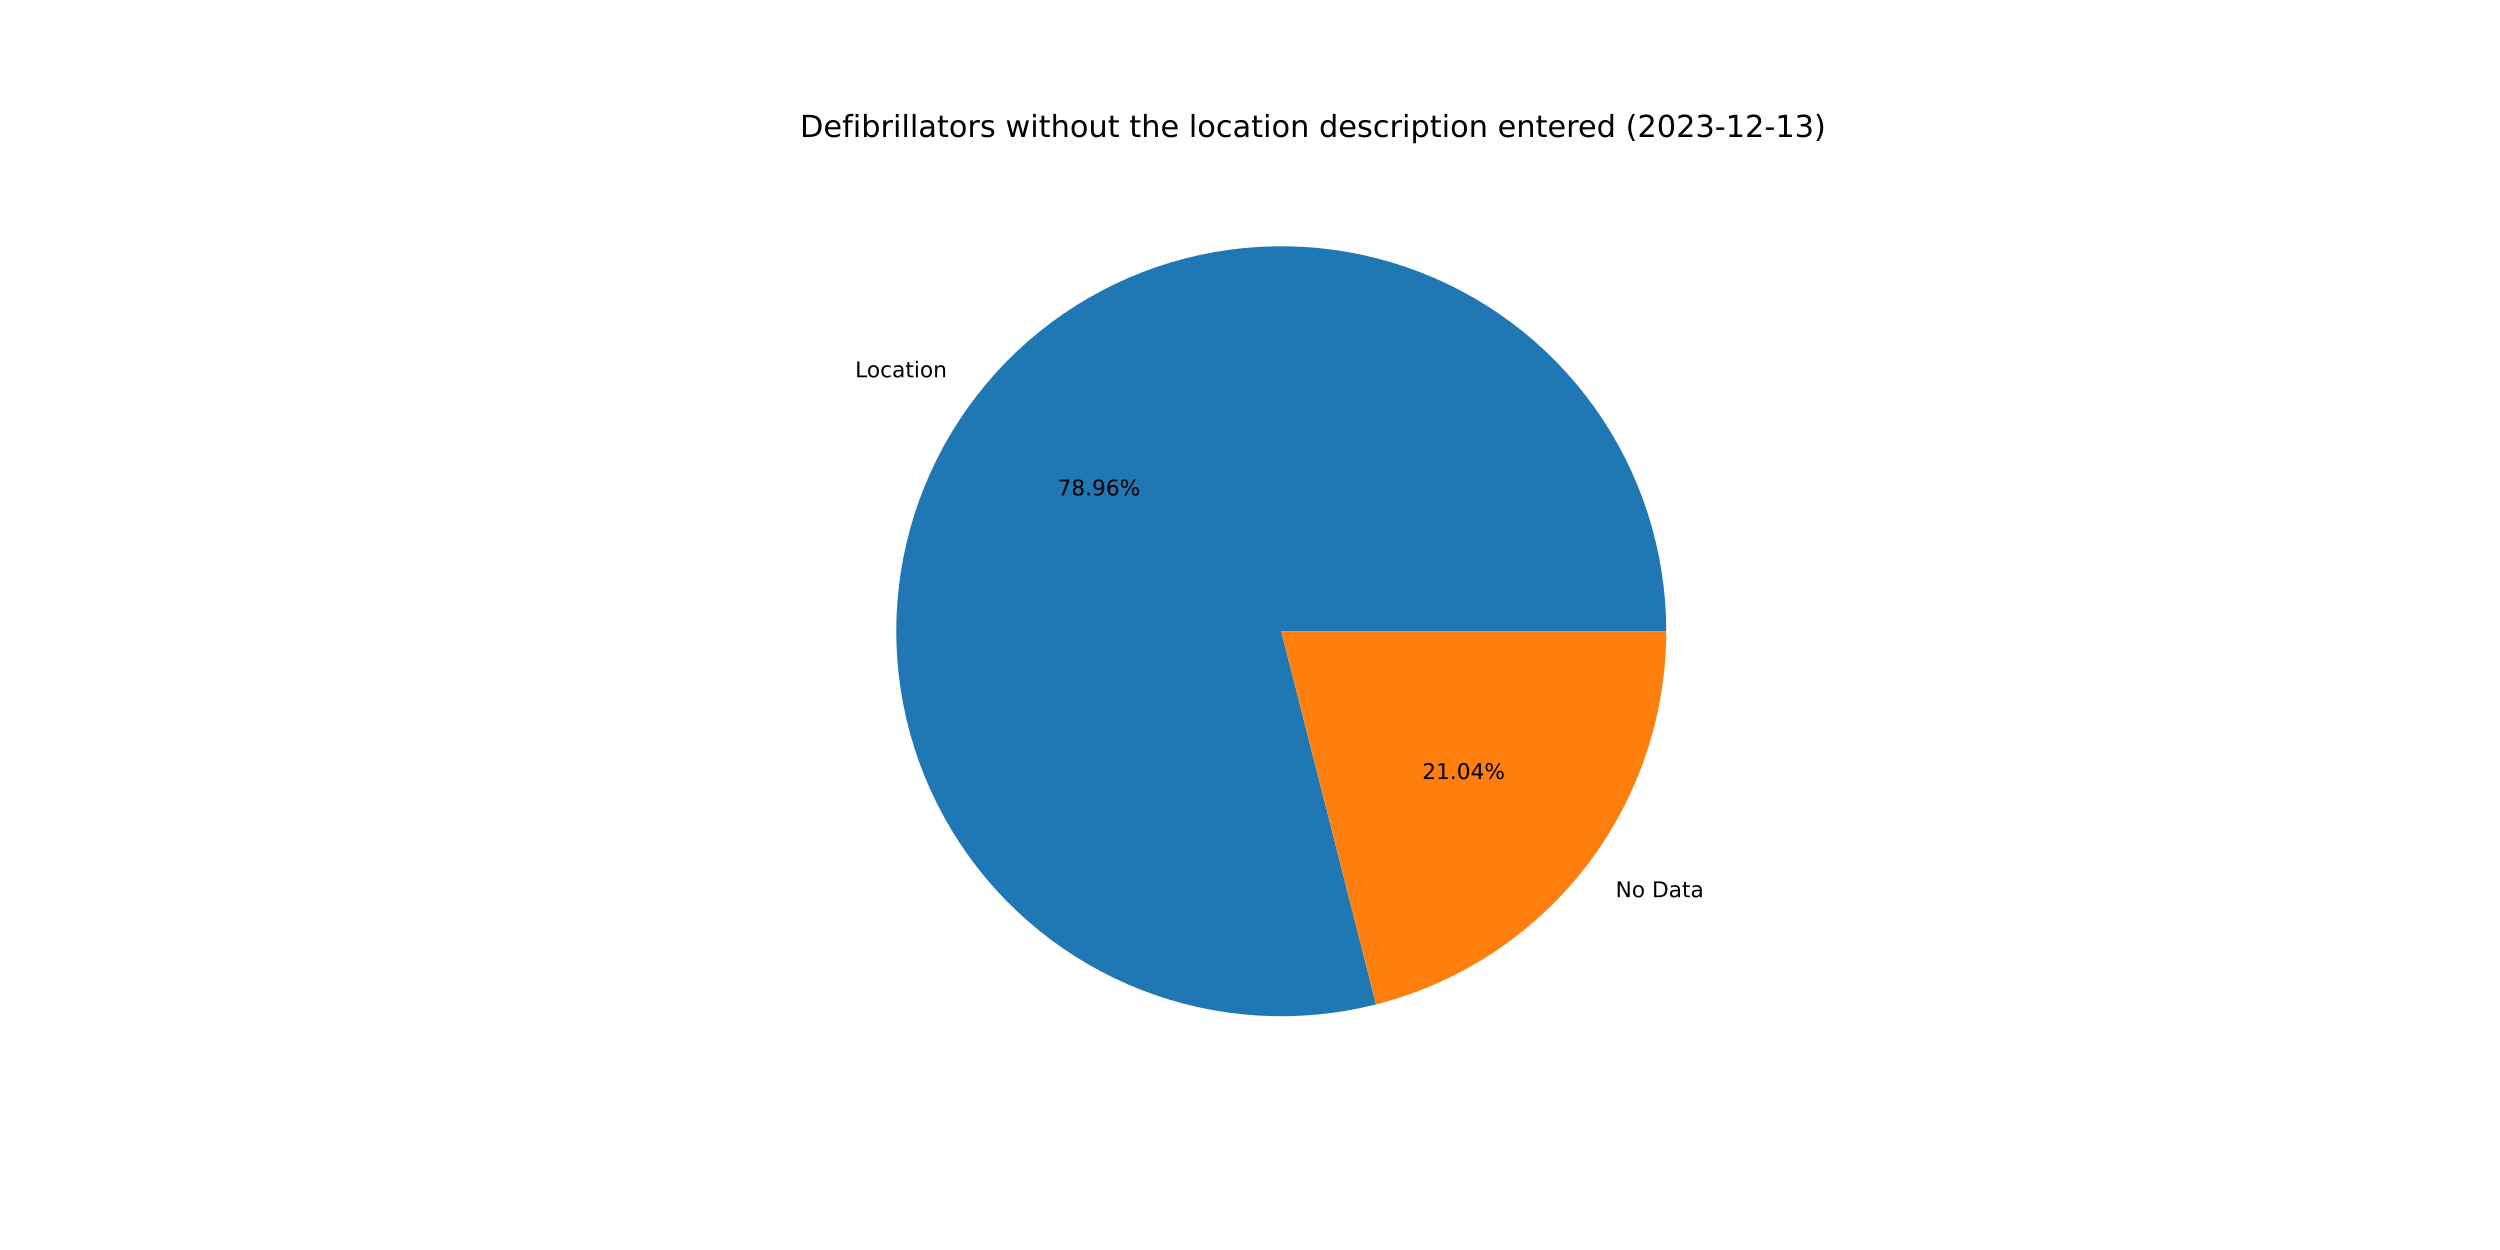
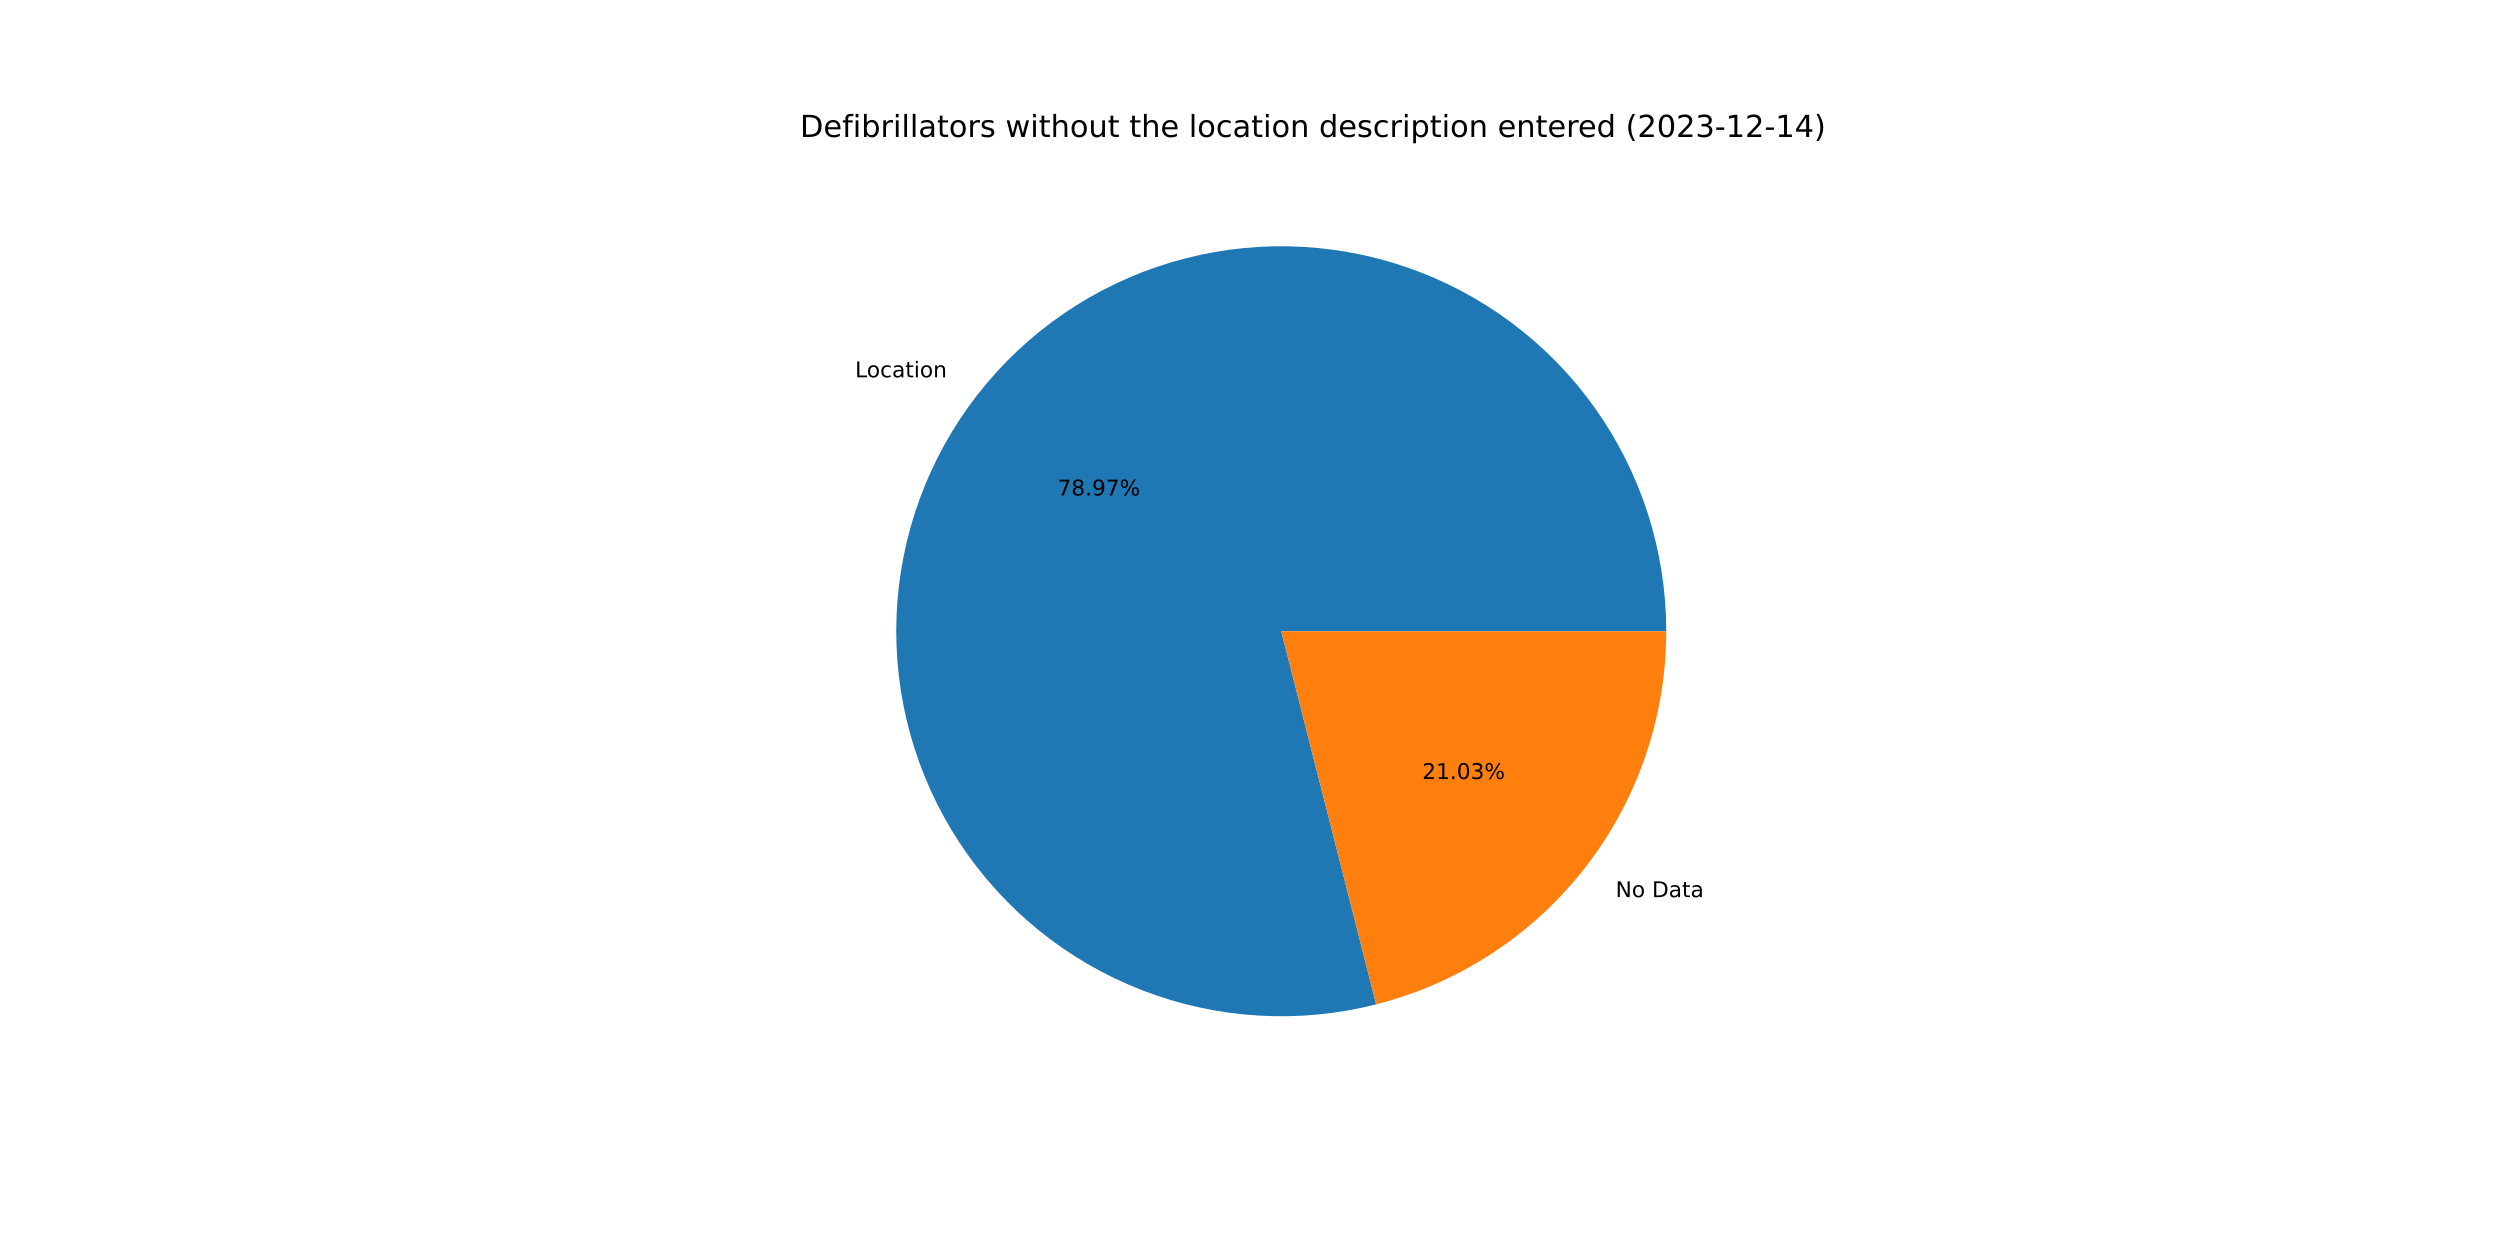
<svg xmlns="http://www.w3.org/2000/svg" xmlns:xlink="http://www.w3.org/1999/xlink" width="1152pt" height="576pt" viewBox="0 0 1152 576" version="1.1">
  <defs>
    <style type="text/css">*{stroke-linejoin: round; stroke-linecap: butt}</style>
  </defs>
  <g id="figure_1">
    <g id="patch_1">
      <path d="M 0 576  L 1152 576  L 1152 0  L 0 0  z " style="fill: #ffffff" />
    </g>
    <g id="axes_1">
      <g id="patch_2">
-         <path d="M 767.808 290.88  C 767.808 272.506 764.954 254.243 759.347 236.746  C 753.74 219.248 745.45 202.728 734.771 187.775  C 724.093 172.823 711.156 159.62 696.425 148.639  C 681.693 137.659 665.345 129.033 647.965 123.071  C 630.585 117.109 612.384 113.883 594.014 113.509  C 575.644 113.134 557.327 115.616 539.719 120.865  C 522.111 126.114 505.425 134.067 490.258 144.438  C 475.091 154.81 461.628 167.475 450.349 181.979  C 439.07 196.484 430.113 212.654 423.799 229.908  C 417.484 247.163 413.888 265.294 413.139 283.653  C 412.391 302.011 414.499 320.375 419.388 338.086  C 424.277 355.798 431.888 372.643 441.948 388.018  C 452.009 403.392 464.397 417.111 478.669 428.683  C 492.941 440.255 508.924 449.54 526.047 456.205  C 543.169 462.87 561.223 466.834 579.563 467.957  C 597.902 469.079 616.305 467.346 634.113 462.818  L 590.4 290.88  L 767.808 290.88  z " style="fill: #1f77b4" />
+         <path d="M 767.808 290.88  C 767.808 272.505 764.953 254.242 759.346 236.744  C 753.739 219.246 745.448 202.724 734.768 187.772  C 724.089 172.819 711.152 159.616 696.419 148.635  C 681.686 137.655 665.337 129.029 647.956 123.068  C 630.575 117.107 612.374 113.882 594.003 113.509  C 575.632 113.135 557.314 115.619 539.706 120.869  C 522.097 126.12 505.411 134.074 490.245 144.447  C 475.078 154.821 461.615 167.487 450.338 181.994  C 439.06 196.501 430.104 212.672 423.791 229.928  C 417.478 247.184 413.885 265.316 413.138 283.676  C 412.392 302.035 414.503 320.4 419.395 338.111  C 424.286 355.822 431.9 372.667 441.964 388.041  C 452.027 403.415 464.418 417.132 478.692 428.702  C 492.967 440.272 508.952 449.554 526.077 456.216  C 543.201 462.878 561.257 466.84 579.597 467.959  C 597.938 469.078 616.341 467.34 634.148 462.809  L 590.4 290.88  L 767.808 290.88  z " style="fill: #1f77b4" />
      </g>
      <g id="patch_3">
-         <path d="M 634.113 462.818  C 672.333 453.102 706.243 430.913 730.451 399.781  C 754.659 368.648 767.808 330.316 767.808 290.88  L 590.4 290.88  L 634.113 462.818  z " style="fill: #ff7f0e" />
+         <path d="M 634.148 462.809  C 672.361 453.086 706.262 430.895 730.462 399.766  C 754.663 368.636 767.808 330.31 767.808 290.88  L 590.4 290.88  L 634.148 462.809  z " style="fill: #ff7f0e" />
      </g>
      <g id="matplotlib.axis_1" />
      <g id="matplotlib.axis_2" />
      <g id="text_1">
-         <g transform="translate(394.0471 173.8488)scale(0.1 -0.1)">
+         <g transform="translate(394.0346 173.8649)scale(0.1 -0.1)">
          <defs>
            <path id="DejaVuSans-4c" d="M 628 4666  L 1259 4666  L 1259 531  L 3531 531  L 3531 0  L 628 0  L 628 4666  z " transform="scale(0.015625)" />
            <path id="DejaVuSans-6f" d="M 1959 3097  Q 1497 3097 1228 2736  Q 959 2375 959 1747  Q 959 1119 1226 758  Q 1494 397 1959 397  Q 2419 397 2687 759  Q 2956 1122 2956 1747  Q 2956 2369 2687 2733  Q 2419 3097 1959 3097  z M 1959 3584  Q 2709 3584 3137 3096  Q 3566 2609 3566 1747  Q 3566 888 3137 398  Q 2709 -91 1959 -91  Q 1206 -91 779 398  Q 353 888 353 1747  Q 353 2609 779 3096  Q 1206 3584 1959 3584  z " transform="scale(0.015625)" />
            <path id="DejaVuSans-63" d="M 3122 3366  L 3122 2828  Q 2878 2963 2633 3030  Q 2388 3097 2138 3097  Q 1578 3097 1268 2742  Q 959 2388 959 1747  Q 959 1106 1268 751  Q 1578 397 2138 397  Q 2388 397 2633 464  Q 2878 531 3122 666  L 3122 134  Q 2881 22 2623 -34  Q 2366 -91 2075 -91  Q 1284 -91 818 406  Q 353 903 353 1747  Q 353 2603 823 3093  Q 1294 3584 2113 3584  Q 2378 3584 2631 3529  Q 2884 3475 3122 3366  z " transform="scale(0.015625)" />
            <path id="DejaVuSans-61" d="M 2194 1759  Q 1497 1759 1228 1600  Q 959 1441 959 1056  Q 959 750 1161 570  Q 1363 391 1709 391  Q 2188 391 2477 730  Q 2766 1069 2766 1631  L 2766 1759  L 2194 1759  z M 3341 1997  L 3341 0  L 2766 0  L 2766 531  Q 2569 213 2275 61  Q 1981 -91 1556 -91  Q 1019 -91 701 211  Q 384 513 384 1019  Q 384 1609 779 1909  Q 1175 2209 1959 2209  L 2766 2209  L 2766 2266  Q 2766 2663 2505 2880  Q 2244 3097 1772 3097  Q 1472 3097 1187 3025  Q 903 2953 641 2809  L 641 3341  Q 956 3463 1253 3523  Q 1550 3584 1831 3584  Q 2591 3584 2966 3190  Q 3341 2797 3341 1997  z " transform="scale(0.015625)" />
            <path id="DejaVuSans-74" d="M 1172 4494  L 1172 3500  L 2356 3500  L 2356 3053  L 1172 3053  L 1172 1153  Q 1172 725 1289 603  Q 1406 481 1766 481  L 2356 481  L 2356 0  L 1766 0  Q 1100 0 847 248  Q 594 497 594 1153  L 594 3053  L 172 3053  L 172 3500  L 594 3500  L 594 4494  L 1172 4494  z " transform="scale(0.015625)" />
            <path id="DejaVuSans-69" d="M 603 3500  L 1178 3500  L 1178 0  L 603 0  L 603 3500  z M 603 4863  L 1178 4863  L 1178 4134  L 603 4134  L 603 4863  z " transform="scale(0.015625)" />
            <path id="DejaVuSans-6e" d="M 3513 2113  L 3513 0  L 2938 0  L 2938 2094  Q 2938 2591 2744 2837  Q 2550 3084 2163 3084  Q 1697 3084 1428 2787  Q 1159 2491 1159 1978  L 1159 0  L 581 0  L 581 3500  L 1159 3500  L 1159 2956  Q 1366 3272 1645 3428  Q 1925 3584 2291 3584  Q 2894 3584 3203 3211  Q 3513 2838 3513 2113  z " transform="scale(0.015625)" />
          </defs>
          <use xlink:href="#DejaVuSans-4c" />
          <use xlink:href="#DejaVuSans-6f" x="53.963" />
          <use xlink:href="#DejaVuSans-63" x="115.145" />
          <use xlink:href="#DejaVuSans-61" x="170.125" />
          <use xlink:href="#DejaVuSans-74" x="231.404" />
          <use xlink:href="#DejaVuSans-69" x="270.613" />
          <use xlink:href="#DejaVuSans-6f" x="298.396" />
          <use xlink:href="#DejaVuSans-6e" x="359.578" />
        </g>
      </g>
      <g id="text_2">
-         <g transform="translate(487.3046 228.2991)scale(0.1 -0.1)">
+         <g transform="translate(487.2978 228.3078)scale(0.1 -0.1)">
          <defs>
            <path id="DejaVuSans-37" d="M 525 4666  L 3525 4666  L 3525 4397  L 1831 0  L 1172 0  L 2766 4134  L 525 4134  L 525 4666  z " transform="scale(0.015625)" />
            <path id="DejaVuSans-38" d="M 2034 2216  Q 1584 2216 1326 1975  Q 1069 1734 1069 1313  Q 1069 891 1326 650  Q 1584 409 2034 409  Q 2484 409 2743 651  Q 3003 894 3003 1313  Q 3003 1734 2745 1975  Q 2488 2216 2034 2216  z M 1403 2484  Q 997 2584 770 2862  Q 544 3141 544 3541  Q 544 4100 942 4425  Q 1341 4750 2034 4750  Q 2731 4750 3128 4425  Q 3525 4100 3525 3541  Q 3525 3141 3298 2862  Q 3072 2584 2669 2484  Q 3125 2378 3379 2068  Q 3634 1759 3634 1313  Q 3634 634 3220 271  Q 2806 -91 2034 -91  Q 1263 -91 848 271  Q 434 634 434 1313  Q 434 1759 690 2068  Q 947 2378 1403 2484  z M 1172 3481  Q 1172 3119 1398 2916  Q 1625 2713 2034 2713  Q 2441 2713 2670 2916  Q 2900 3119 2900 3481  Q 2900 3844 2670 4047  Q 2441 4250 2034 4250  Q 1625 4250 1398 4047  Q 1172 3844 1172 3481  z " transform="scale(0.015625)" />
            <path id="DejaVuSans-2e" d="M 684 794  L 1344 794  L 1344 0  L 684 0  L 684 794  z " transform="scale(0.015625)" />
            <path id="DejaVuSans-39" d="M 703 97  L 703 672  Q 941 559 1184 500  Q 1428 441 1663 441  Q 2288 441 2617 861  Q 2947 1281 2994 2138  Q 2813 1869 2534 1725  Q 2256 1581 1919 1581  Q 1219 1581 811 2004  Q 403 2428 403 3163  Q 403 3881 828 4315  Q 1253 4750 1959 4750  Q 2769 4750 3195 4129  Q 3622 3509 3622 2328  Q 3622 1225 3098 567  Q 2575 -91 1691 -91  Q 1453 -91 1209 -44  Q 966 3 703 97  z M 1959 2075  Q 2384 2075 2632 2365  Q 2881 2656 2881 3163  Q 2881 3666 2632 3958  Q 2384 4250 1959 4250  Q 1534 4250 1286 3958  Q 1038 3666 1038 3163  Q 1038 2656 1286 2365  Q 1534 2075 1959 2075  z " transform="scale(0.015625)" />
-             <path id="DejaVuSans-36" d="M 2113 2584  Q 1688 2584 1439 2293  Q 1191 2003 1191 1497  Q 1191 994 1439 701  Q 1688 409 2113 409  Q 2538 409 2786 701  Q 3034 994 3034 1497  Q 3034 2003 2786 2293  Q 2538 2584 2113 2584  z M 3366 4563  L 3366 3988  Q 3128 4100 2886 4159  Q 2644 4219 2406 4219  Q 1781 4219 1451 3797  Q 1122 3375 1075 2522  Q 1259 2794 1537 2939  Q 1816 3084 2150 3084  Q 2853 3084 3261 2657  Q 3669 2231 3669 1497  Q 3669 778 3244 343  Q 2819 -91 2113 -91  Q 1303 -91 875 529  Q 447 1150 447 2328  Q 447 3434 972 4092  Q 1497 4750 2381 4750  Q 2619 4750 2861 4703  Q 3103 4656 3366 4563  z " transform="scale(0.015625)" />
            <path id="DejaVuSans-25" d="M 4653 2053  Q 4381 2053 4226 1822  Q 4072 1591 4072 1178  Q 4072 772 4226 539  Q 4381 306 4653 306  Q 4919 306 5073 539  Q 5228 772 5228 1178  Q 5228 1588 5073 1820  Q 4919 2053 4653 2053  z M 4653 2450  Q 5147 2450 5437 2106  Q 5728 1763 5728 1178  Q 5728 594 5436 251  Q 5144 -91 4653 -91  Q 4153 -91 3862 251  Q 3572 594 3572 1178  Q 3572 1766 3864 2108  Q 4156 2450 4653 2450  z M 1428 4353  Q 1159 4353 1004 4120  Q 850 3888 850 3481  Q 850 3069 1003 2837  Q 1156 2606 1428 2606  Q 1700 2606 1854 2837  Q 2009 3069 2009 3481  Q 2009 3884 1853 4118  Q 1697 4353 1428 4353  z M 4250 4750  L 4750 4750  L 1831 -91  L 1331 -91  L 4250 4750  z M 1428 4750  Q 1922 4750 2215 4408  Q 2509 4066 2509 3481  Q 2509 2891 2217 2550  Q 1925 2209 1428 2209  Q 931 2209 642 2551  Q 353 2894 353 3481  Q 353 4063 643 4406  Q 934 4750 1428 4750  z " transform="scale(0.015625)" />
          </defs>
          <use xlink:href="#DejaVuSans-37" />
          <use xlink:href="#DejaVuSans-38" x="63.623" />
          <use xlink:href="#DejaVuSans-2e" x="127.246" />
          <use xlink:href="#DejaVuSans-39" x="159.033" />
-           <use xlink:href="#DejaVuSans-36" x="222.656" />
+           <use xlink:href="#DejaVuSans-37" x="222.656" />
          <use xlink:href="#DejaVuSans-25" x="286.279" />
        </g>
      </g>
      <g id="text_3">
-         <g transform="translate(744.4561 413.43)scale(0.1 -0.1)">
+         <g transform="translate(744.4686 413.4139)scale(0.1 -0.1)">
          <defs>
            <path id="DejaVuSans-4e" d="M 628 4666  L 1478 4666  L 3547 763  L 3547 4666  L 4159 4666  L 4159 0  L 3309 0  L 1241 3903  L 1241 0  L 628 0  L 628 4666  z " transform="scale(0.015625)" />
            <path id="DejaVuSans-20" transform="scale(0.015625)" />
            <path id="DejaVuSans-44" d="M 1259 4147  L 1259 519  L 2022 519  Q 2988 519 3436 956  Q 3884 1394 3884 2338  Q 3884 3275 3436 3711  Q 2988 4147 2022 4147  L 1259 4147  z M 628 4666  L 1925 4666  Q 3281 4666 3915 4102  Q 4550 3538 4550 2338  Q 4550 1131 3912 565  Q 3275 0 1925 0  L 628 0  L 628 4666  z " transform="scale(0.015625)" />
          </defs>
          <use xlink:href="#DejaVuSans-4e" />
          <use xlink:href="#DejaVuSans-6f" x="74.805" />
          <use xlink:href="#DejaVuSans-20" x="135.986" />
          <use xlink:href="#DejaVuSans-44" x="167.773" />
          <use xlink:href="#DejaVuSans-61" x="244.775" />
          <use xlink:href="#DejaVuSans-74" x="306.055" />
          <use xlink:href="#DejaVuSans-61" x="345.264" />
        </g>
      </g>
      <g id="text_4">
-         <g transform="translate(655.3657 358.9797)scale(0.1 -0.1)">
+         <g transform="translate(655.3726 358.9709)scale(0.1 -0.1)">
          <defs>
            <path id="DejaVuSans-32" d="M 1228 531  L 3431 531  L 3431 0  L 469 0  L 469 531  Q 828 903 1448 1529  Q 2069 2156 2228 2338  Q 2531 2678 2651 2914  Q 2772 3150 2772 3378  Q 2772 3750 2511 3984  Q 2250 4219 1831 4219  Q 1534 4219 1204 4116  Q 875 4013 500 3803  L 500 4441  Q 881 4594 1212 4672  Q 1544 4750 1819 4750  Q 2544 4750 2975 4387  Q 3406 4025 3406 3419  Q 3406 3131 3298 2873  Q 3191 2616 2906 2266  Q 2828 2175 2409 1742  Q 1991 1309 1228 531  z " transform="scale(0.015625)" />
            <path id="DejaVuSans-31" d="M 794 531  L 1825 531  L 1825 4091  L 703 3866  L 703 4441  L 1819 4666  L 2450 4666  L 2450 531  L 3481 531  L 3481 0  L 794 0  L 794 531  z " transform="scale(0.015625)" />
            <path id="DejaVuSans-30" d="M 2034 4250  Q 1547 4250 1301 3770  Q 1056 3291 1056 2328  Q 1056 1369 1301 889  Q 1547 409 2034 409  Q 2525 409 2770 889  Q 3016 1369 3016 2328  Q 3016 3291 2770 3770  Q 2525 4250 2034 4250  z M 2034 4750  Q 2819 4750 3233 4129  Q 3647 3509 3647 2328  Q 3647 1150 3233 529  Q 2819 -91 2034 -91  Q 1250 -91 836 529  Q 422 1150 422 2328  Q 422 3509 836 4129  Q 1250 4750 2034 4750  z " transform="scale(0.015625)" />
-             <path id="DejaVuSans-34" d="M 2419 4116  L 825 1625  L 2419 1625  L 2419 4116  z M 2253 4666  L 3047 4666  L 3047 1625  L 3713 1625  L 3713 1100  L 3047 1100  L 3047 0  L 2419 0  L 2419 1100  L 313 1100  L 313 1709  L 2253 4666  z " transform="scale(0.015625)" />
+             <path id="DejaVuSans-33" d="M 2597 2516  Q 3050 2419 3304 2112  Q 3559 1806 3559 1356  Q 3559 666 3084 287  Q 2609 -91 1734 -91  Q 1441 -91 1130 -33  Q 819 25 488 141  L 488 750  Q 750 597 1062 519  Q 1375 441 1716 441  Q 2309 441 2620 675  Q 2931 909 2931 1356  Q 2931 1769 2642 2001  Q 2353 2234 1838 2234  L 1294 2234  L 1294 2753  L 1863 2753  Q 2328 2753 2575 2939  Q 2822 3125 2822 3475  Q 2822 3834 2567 4026  Q 2313 4219 1838 4219  Q 1578 4219 1281 4162  Q 984 4106 628 3988  L 628 4550  Q 988 4650 1302 4700  Q 1616 4750 1894 4750  Q 2613 4750 3031 4423  Q 3450 4097 3450 3541  Q 3450 3153 3228 2886  Q 3006 2619 2597 2516  z " transform="scale(0.015625)" />
          </defs>
          <use xlink:href="#DejaVuSans-32" />
          <use xlink:href="#DejaVuSans-31" x="63.623" />
          <use xlink:href="#DejaVuSans-2e" x="127.246" />
          <use xlink:href="#DejaVuSans-30" x="159.033" />
-           <use xlink:href="#DejaVuSans-34" x="222.656" />
+           <use xlink:href="#DejaVuSans-33" x="222.656" />
          <use xlink:href="#DejaVuSans-25" x="286.279" />
        </g>
      </g>
      <g id="text_5">
        <g transform="translate(368.64 63.12)scale(0.14 -0.14)">
          <defs>
            <path id="DejaVuSans-65" d="M 3597 1894  L 3597 1613  L 953 1613  Q 991 1019 1311 708  Q 1631 397 2203 397  Q 2534 397 2845 478  Q 3156 559 3463 722  L 3463 178  Q 3153 47 2828 -22  Q 2503 -91 2169 -91  Q 1331 -91 842 396  Q 353 884 353 1716  Q 353 2575 817 3079  Q 1281 3584 2069 3584  Q 2775 3584 3186 3129  Q 3597 2675 3597 1894  z M 3022 2063  Q 3016 2534 2758 2815  Q 2500 3097 2075 3097  Q 1594 3097 1305 2825  Q 1016 2553 972 2059  L 3022 2063  z " transform="scale(0.015625)" />
            <path id="DejaVuSans-66" d="M 2375 4863  L 2375 4384  L 1825 4384  Q 1516 4384 1395 4259  Q 1275 4134 1275 3809  L 1275 3500  L 2222 3500  L 2222 3053  L 1275 3053  L 1275 0  L 697 0  L 697 3053  L 147 3053  L 147 3500  L 697 3500  L 697 3744  Q 697 4328 969 4595  Q 1241 4863 1831 4863  L 2375 4863  z " transform="scale(0.015625)" />
            <path id="DejaVuSans-62" d="M 3116 1747  Q 3116 2381 2855 2742  Q 2594 3103 2138 3103  Q 1681 3103 1420 2742  Q 1159 2381 1159 1747  Q 1159 1113 1420 752  Q 1681 391 2138 391  Q 2594 391 2855 752  Q 3116 1113 3116 1747  z M 1159 2969  Q 1341 3281 1617 3432  Q 1894 3584 2278 3584  Q 2916 3584 3314 3078  Q 3713 2572 3713 1747  Q 3713 922 3314 415  Q 2916 -91 2278 -91  Q 1894 -91 1617 61  Q 1341 213 1159 525  L 1159 0  L 581 0  L 581 4863  L 1159 4863  L 1159 2969  z " transform="scale(0.015625)" />
            <path id="DejaVuSans-72" d="M 2631 2963  Q 2534 3019 2420 3045  Q 2306 3072 2169 3072  Q 1681 3072 1420 2755  Q 1159 2438 1159 1844  L 1159 0  L 581 0  L 581 3500  L 1159 3500  L 1159 2956  Q 1341 3275 1631 3429  Q 1922 3584 2338 3584  Q 2397 3584 2469 3576  Q 2541 3569 2628 3553  L 2631 2963  z " transform="scale(0.015625)" />
            <path id="DejaVuSans-6c" d="M 603 4863  L 1178 4863  L 1178 0  L 603 0  L 603 4863  z " transform="scale(0.015625)" />
            <path id="DejaVuSans-73" d="M 2834 3397  L 2834 2853  Q 2591 2978 2328 3040  Q 2066 3103 1784 3103  Q 1356 3103 1142 2972  Q 928 2841 928 2578  Q 928 2378 1081 2264  Q 1234 2150 1697 2047  L 1894 2003  Q 2506 1872 2764 1633  Q 3022 1394 3022 966  Q 3022 478 2636 193  Q 2250 -91 1575 -91  Q 1294 -91 989 -36  Q 684 19 347 128  L 347 722  Q 666 556 975 473  Q 1284 391 1588 391  Q 1994 391 2212 530  Q 2431 669 2431 922  Q 2431 1156 2273 1281  Q 2116 1406 1581 1522  L 1381 1569  Q 847 1681 609 1914  Q 372 2147 372 2553  Q 372 3047 722 3315  Q 1072 3584 1716 3584  Q 2034 3584 2315 3537  Q 2597 3491 2834 3397  z " transform="scale(0.015625)" />
            <path id="DejaVuSans-77" d="M 269 3500  L 844 3500  L 1563 769  L 2278 3500  L 2956 3500  L 3675 769  L 4391 3500  L 4966 3500  L 4050 0  L 3372 0  L 2619 2869  L 1863 0  L 1184 0  L 269 3500  z " transform="scale(0.015625)" />
            <path id="DejaVuSans-68" d="M 3513 2113  L 3513 0  L 2938 0  L 2938 2094  Q 2938 2591 2744 2837  Q 2550 3084 2163 3084  Q 1697 3084 1428 2787  Q 1159 2491 1159 1978  L 1159 0  L 581 0  L 581 4863  L 1159 4863  L 1159 2956  Q 1366 3272 1645 3428  Q 1925 3584 2291 3584  Q 2894 3584 3203 3211  Q 3513 2838 3513 2113  z " transform="scale(0.015625)" />
            <path id="DejaVuSans-75" d="M 544 1381  L 544 3500  L 1119 3500  L 1119 1403  Q 1119 906 1312 657  Q 1506 409 1894 409  Q 2359 409 2629 706  Q 2900 1003 2900 1516  L 2900 3500  L 3475 3500  L 3475 0  L 2900 0  L 2900 538  Q 2691 219 2414 64  Q 2138 -91 1772 -91  Q 1169 -91 856 284  Q 544 659 544 1381  z M 1991 3584  L 1991 3584  z " transform="scale(0.015625)" />
            <path id="DejaVuSans-64" d="M 2906 2969  L 2906 4863  L 3481 4863  L 3481 0  L 2906 0  L 2906 525  Q 2725 213 2448 61  Q 2172 -91 1784 -91  Q 1150 -91 751 415  Q 353 922 353 1747  Q 353 2572 751 3078  Q 1150 3584 1784 3584  Q 2172 3584 2448 3432  Q 2725 3281 2906 2969  z M 947 1747  Q 947 1113 1208 752  Q 1469 391 1925 391  Q 2381 391 2643 752  Q 2906 1113 2906 1747  Q 2906 2381 2643 2742  Q 2381 3103 1925 3103  Q 1469 3103 1208 2742  Q 947 2381 947 1747  z " transform="scale(0.015625)" />
            <path id="DejaVuSans-70" d="M 1159 525  L 1159 -1331  L 581 -1331  L 581 3500  L 1159 3500  L 1159 2969  Q 1341 3281 1617 3432  Q 1894 3584 2278 3584  Q 2916 3584 3314 3078  Q 3713 2572 3713 1747  Q 3713 922 3314 415  Q 2916 -91 2278 -91  Q 1894 -91 1617 61  Q 1341 213 1159 525  z M 3116 1747  Q 3116 2381 2855 2742  Q 2594 3103 2138 3103  Q 1681 3103 1420 2742  Q 1159 2381 1159 1747  Q 1159 1113 1420 752  Q 1681 391 2138 391  Q 2594 391 2855 752  Q 3116 1113 3116 1747  z " transform="scale(0.015625)" />
            <path id="DejaVuSans-28" d="M 1984 4856  Q 1566 4138 1362 3434  Q 1159 2731 1159 2009  Q 1159 1288 1364 580  Q 1569 -128 1984 -844  L 1484 -844  Q 1016 -109 783 600  Q 550 1309 550 2009  Q 550 2706 781 3412  Q 1013 4119 1484 4856  L 1984 4856  z " transform="scale(0.015625)" />
-             <path id="DejaVuSans-33" d="M 2597 2516  Q 3050 2419 3304 2112  Q 3559 1806 3559 1356  Q 3559 666 3084 287  Q 2609 -91 1734 -91  Q 1441 -91 1130 -33  Q 819 25 488 141  L 488 750  Q 750 597 1062 519  Q 1375 441 1716 441  Q 2309 441 2620 675  Q 2931 909 2931 1356  Q 2931 1769 2642 2001  Q 2353 2234 1838 2234  L 1294 2234  L 1294 2753  L 1863 2753  Q 2328 2753 2575 2939  Q 2822 3125 2822 3475  Q 2822 3834 2567 4026  Q 2313 4219 1838 4219  Q 1578 4219 1281 4162  Q 984 4106 628 3988  L 628 4550  Q 988 4650 1302 4700  Q 1616 4750 1894 4750  Q 2613 4750 3031 4423  Q 3450 4097 3450 3541  Q 3450 3153 3228 2886  Q 3006 2619 2597 2516  z " transform="scale(0.015625)" />
            <path id="DejaVuSans-2d" d="M 313 2009  L 1997 2009  L 1997 1497  L 313 1497  L 313 2009  z " transform="scale(0.015625)" />
+             <path id="DejaVuSans-34" d="M 2419 4116  L 825 1625  L 2419 1625  L 2419 4116  z M 2253 4666  L 3047 4666  L 3047 1625  L 3713 1625  L 3713 1100  L 3047 1100  L 3047 0  L 2419 0  L 2419 1100  L 313 1100  L 313 1709  L 2253 4666  z " transform="scale(0.015625)" />
            <path id="DejaVuSans-29" d="M 513 4856  L 1013 4856  Q 1481 4119 1714 3412  Q 1947 2706 1947 2009  Q 1947 1309 1714 600  Q 1481 -109 1013 -844  L 513 -844  Q 928 -128 1133 580  Q 1338 1288 1338 2009  Q 1338 2731 1133 3434  Q 928 4138 513 4856  z " transform="scale(0.015625)" />
          </defs>
          <use xlink:href="#DejaVuSans-44" />
          <use xlink:href="#DejaVuSans-65" x="77.002" />
          <use xlink:href="#DejaVuSans-66" x="138.525" />
          <use xlink:href="#DejaVuSans-69" x="173.73" />
          <use xlink:href="#DejaVuSans-62" x="201.514" />
          <use xlink:href="#DejaVuSans-72" x="264.99" />
          <use xlink:href="#DejaVuSans-69" x="306.104" />
          <use xlink:href="#DejaVuSans-6c" x="333.887" />
          <use xlink:href="#DejaVuSans-6c" x="361.67" />
          <use xlink:href="#DejaVuSans-61" x="389.453" />
          <use xlink:href="#DejaVuSans-74" x="450.732" />
          <use xlink:href="#DejaVuSans-6f" x="489.941" />
          <use xlink:href="#DejaVuSans-72" x="551.123" />
          <use xlink:href="#DejaVuSans-73" x="592.236" />
          <use xlink:href="#DejaVuSans-20" x="644.336" />
          <use xlink:href="#DejaVuSans-77" x="676.123" />
          <use xlink:href="#DejaVuSans-69" x="757.91" />
          <use xlink:href="#DejaVuSans-74" x="785.693" />
          <use xlink:href="#DejaVuSans-68" x="824.902" />
          <use xlink:href="#DejaVuSans-6f" x="888.281" />
          <use xlink:href="#DejaVuSans-75" x="949.463" />
          <use xlink:href="#DejaVuSans-74" x="1012.842" />
          <use xlink:href="#DejaVuSans-20" x="1052.051" />
          <use xlink:href="#DejaVuSans-74" x="1083.838" />
          <use xlink:href="#DejaVuSans-68" x="1123.047" />
          <use xlink:href="#DejaVuSans-65" x="1186.426" />
          <use xlink:href="#DejaVuSans-20" x="1247.949" />
          <use xlink:href="#DejaVuSans-6c" x="1279.736" />
          <use xlink:href="#DejaVuSans-6f" x="1307.52" />
          <use xlink:href="#DejaVuSans-63" x="1368.701" />
          <use xlink:href="#DejaVuSans-61" x="1423.682" />
          <use xlink:href="#DejaVuSans-74" x="1484.961" />
          <use xlink:href="#DejaVuSans-69" x="1524.17" />
          <use xlink:href="#DejaVuSans-6f" x="1551.953" />
          <use xlink:href="#DejaVuSans-6e" x="1613.135" />
          <use xlink:href="#DejaVuSans-20" x="1676.514" />
          <use xlink:href="#DejaVuSans-64" x="1708.301" />
          <use xlink:href="#DejaVuSans-65" x="1771.777" />
          <use xlink:href="#DejaVuSans-73" x="1833.301" />
          <use xlink:href="#DejaVuSans-63" x="1885.4" />
          <use xlink:href="#DejaVuSans-72" x="1940.381" />
          <use xlink:href="#DejaVuSans-69" x="1981.494" />
          <use xlink:href="#DejaVuSans-70" x="2009.277" />
          <use xlink:href="#DejaVuSans-74" x="2072.754" />
          <use xlink:href="#DejaVuSans-69" x="2111.963" />
          <use xlink:href="#DejaVuSans-6f" x="2139.746" />
          <use xlink:href="#DejaVuSans-6e" x="2200.928" />
          <use xlink:href="#DejaVuSans-20" x="2264.307" />
          <use xlink:href="#DejaVuSans-65" x="2296.094" />
          <use xlink:href="#DejaVuSans-6e" x="2357.617" />
          <use xlink:href="#DejaVuSans-74" x="2420.996" />
          <use xlink:href="#DejaVuSans-65" x="2460.205" />
          <use xlink:href="#DejaVuSans-72" x="2521.729" />
          <use xlink:href="#DejaVuSans-65" x="2560.592" />
          <use xlink:href="#DejaVuSans-64" x="2622.115" />
          <use xlink:href="#DejaVuSans-20" x="2685.592" />
          <use xlink:href="#DejaVuSans-28" x="2717.379" />
          <use xlink:href="#DejaVuSans-32" x="2756.393" />
          <use xlink:href="#DejaVuSans-30" x="2820.016" />
          <use xlink:href="#DejaVuSans-32" x="2883.639" />
          <use xlink:href="#DejaVuSans-33" x="2947.262" />
          <use xlink:href="#DejaVuSans-2d" x="3010.885" />
          <use xlink:href="#DejaVuSans-31" x="3046.969" />
          <use xlink:href="#DejaVuSans-32" x="3110.592" />
          <use xlink:href="#DejaVuSans-2d" x="3174.215" />
          <use xlink:href="#DejaVuSans-31" x="3210.299" />
-           <use xlink:href="#DejaVuSans-33" x="3273.922" />
+           <use xlink:href="#DejaVuSans-34" x="3273.922" />
          <use xlink:href="#DejaVuSans-29" x="3337.545" />
        </g>
      </g>
    </g>
  </g>
</svg>
